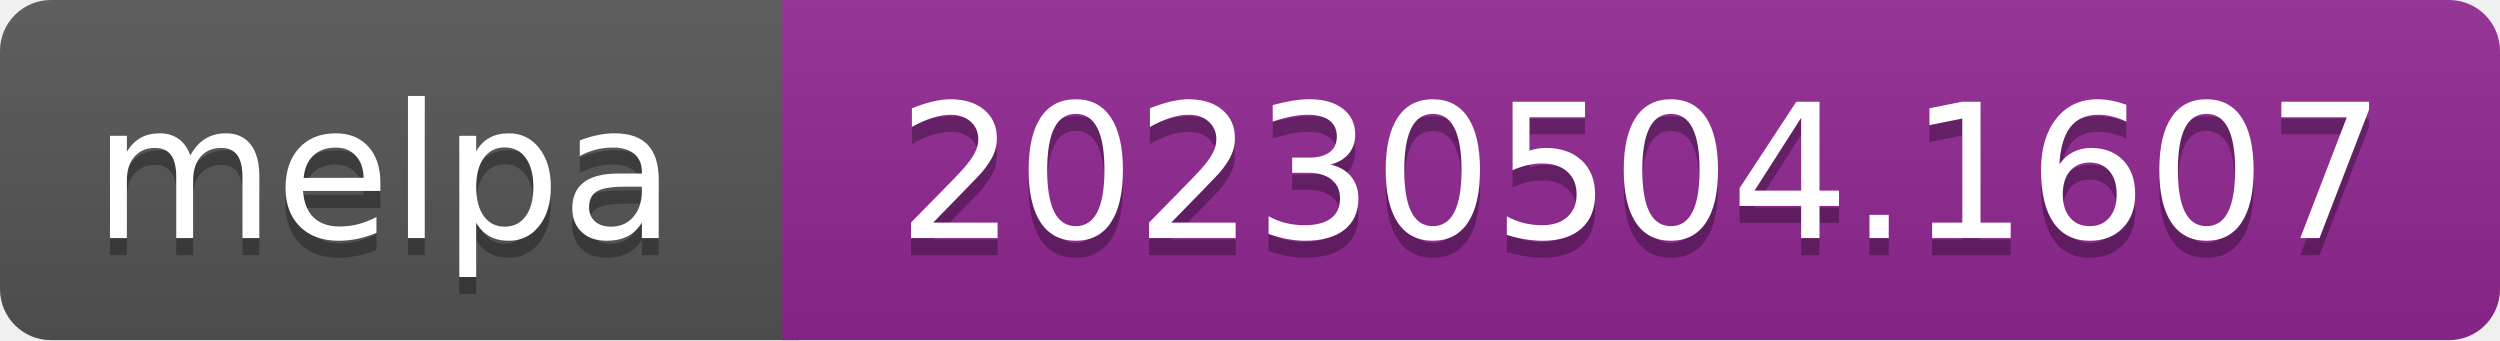
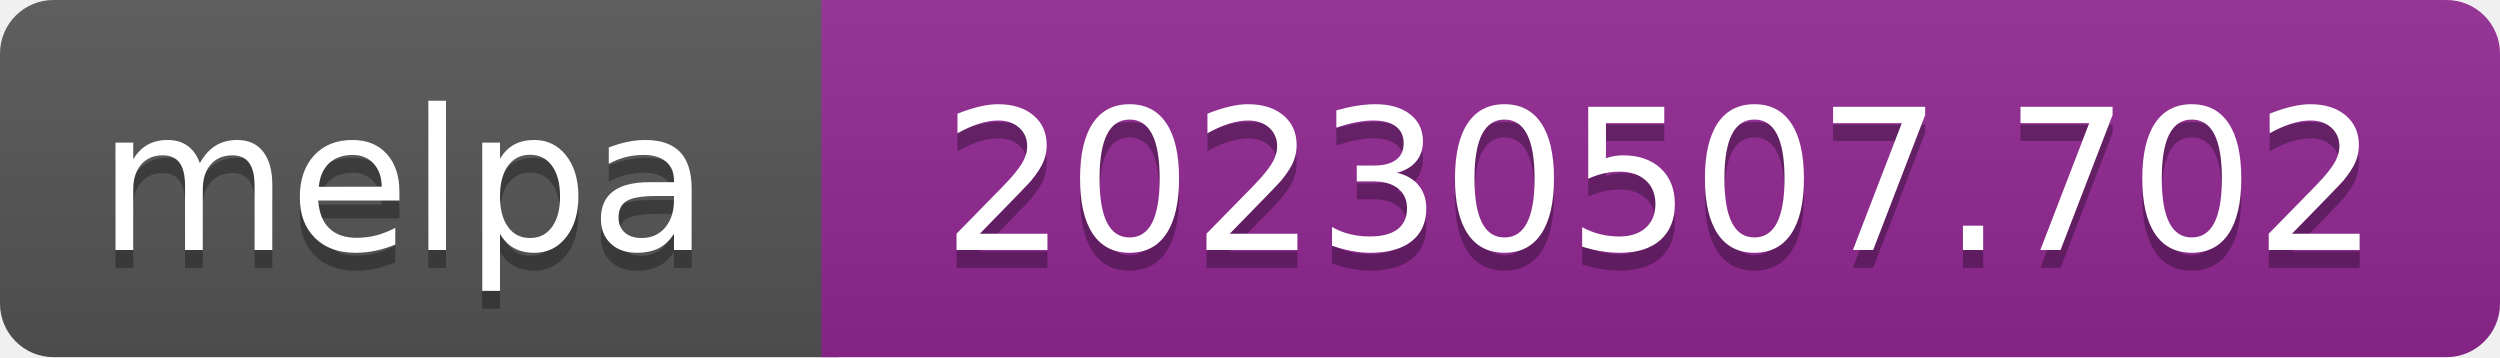
- <svg xmlns="http://www.w3.org/2000/svg" width="147" height="20" role="img" aria-label="melpa: 20230504.1607">
+ <svg xmlns="http://www.w3.org/2000/svg" width="140" height="20" role="img" aria-label="melpa: 20230507.702">
  <linearGradient id="s" x2="0" y2="100%">
    <stop offset="0" stop-color="#bbb" stop-opacity=".1" />
    <stop offset="1" stop-opacity=".1" />
  </linearGradient>
  <clipPath id="r">
-     <rect width="147" height="20" rx="3" fill="#fff" />
+     <rect width="140" height="20" rx="3" fill="#fff" />
  </clipPath>
  <g clip-path="url(#r)">
    <rect width="47" height="20" fill="#555" />
-     <rect x="46" width="147" height="20" fill="#922793" />
-     <rect width="147" height="20" fill="url(#s)" />
+     <rect x="46" width="140" height="20" fill="#922793" />
+     <rect width="140" height="20" fill="url(#s)" />
  </g>
  <g fill="#fff" text-anchor="middle" font-family="Verdana,Geneva,DejaVu Sans,sans-serif" font-size="110" text-rendering="geometricPrecision">
    <text aria-hidden="true" x="226" y="150" fill="#010101" fill-opacity=".3" transform="scale(.1)" textLength="343">melpa</text>
    <text x="226" y="140" transform="scale(.1)" fill="#fff" textLength="343">melpa</text>
-     <text aria-hidden="true" x="965" y="150" fill="#010101" fill-opacity=".3" transform="scale(.1)" textLength="875">20230504.1607</text>
-     <text x="965" y="140" transform="scale(.1)" fill="#fff" textLength="875">20230504.1607</text>
+     <text aria-hidden="true" x="930" y="150" fill="#010101" fill-opacity=".3" transform="scale(.1)" textLength="805">20230507.702</text>
+     <text x="930" y="140" transform="scale(.1)" fill="#fff" textLength="805">20230507.702</text>
  </g>
</svg>
